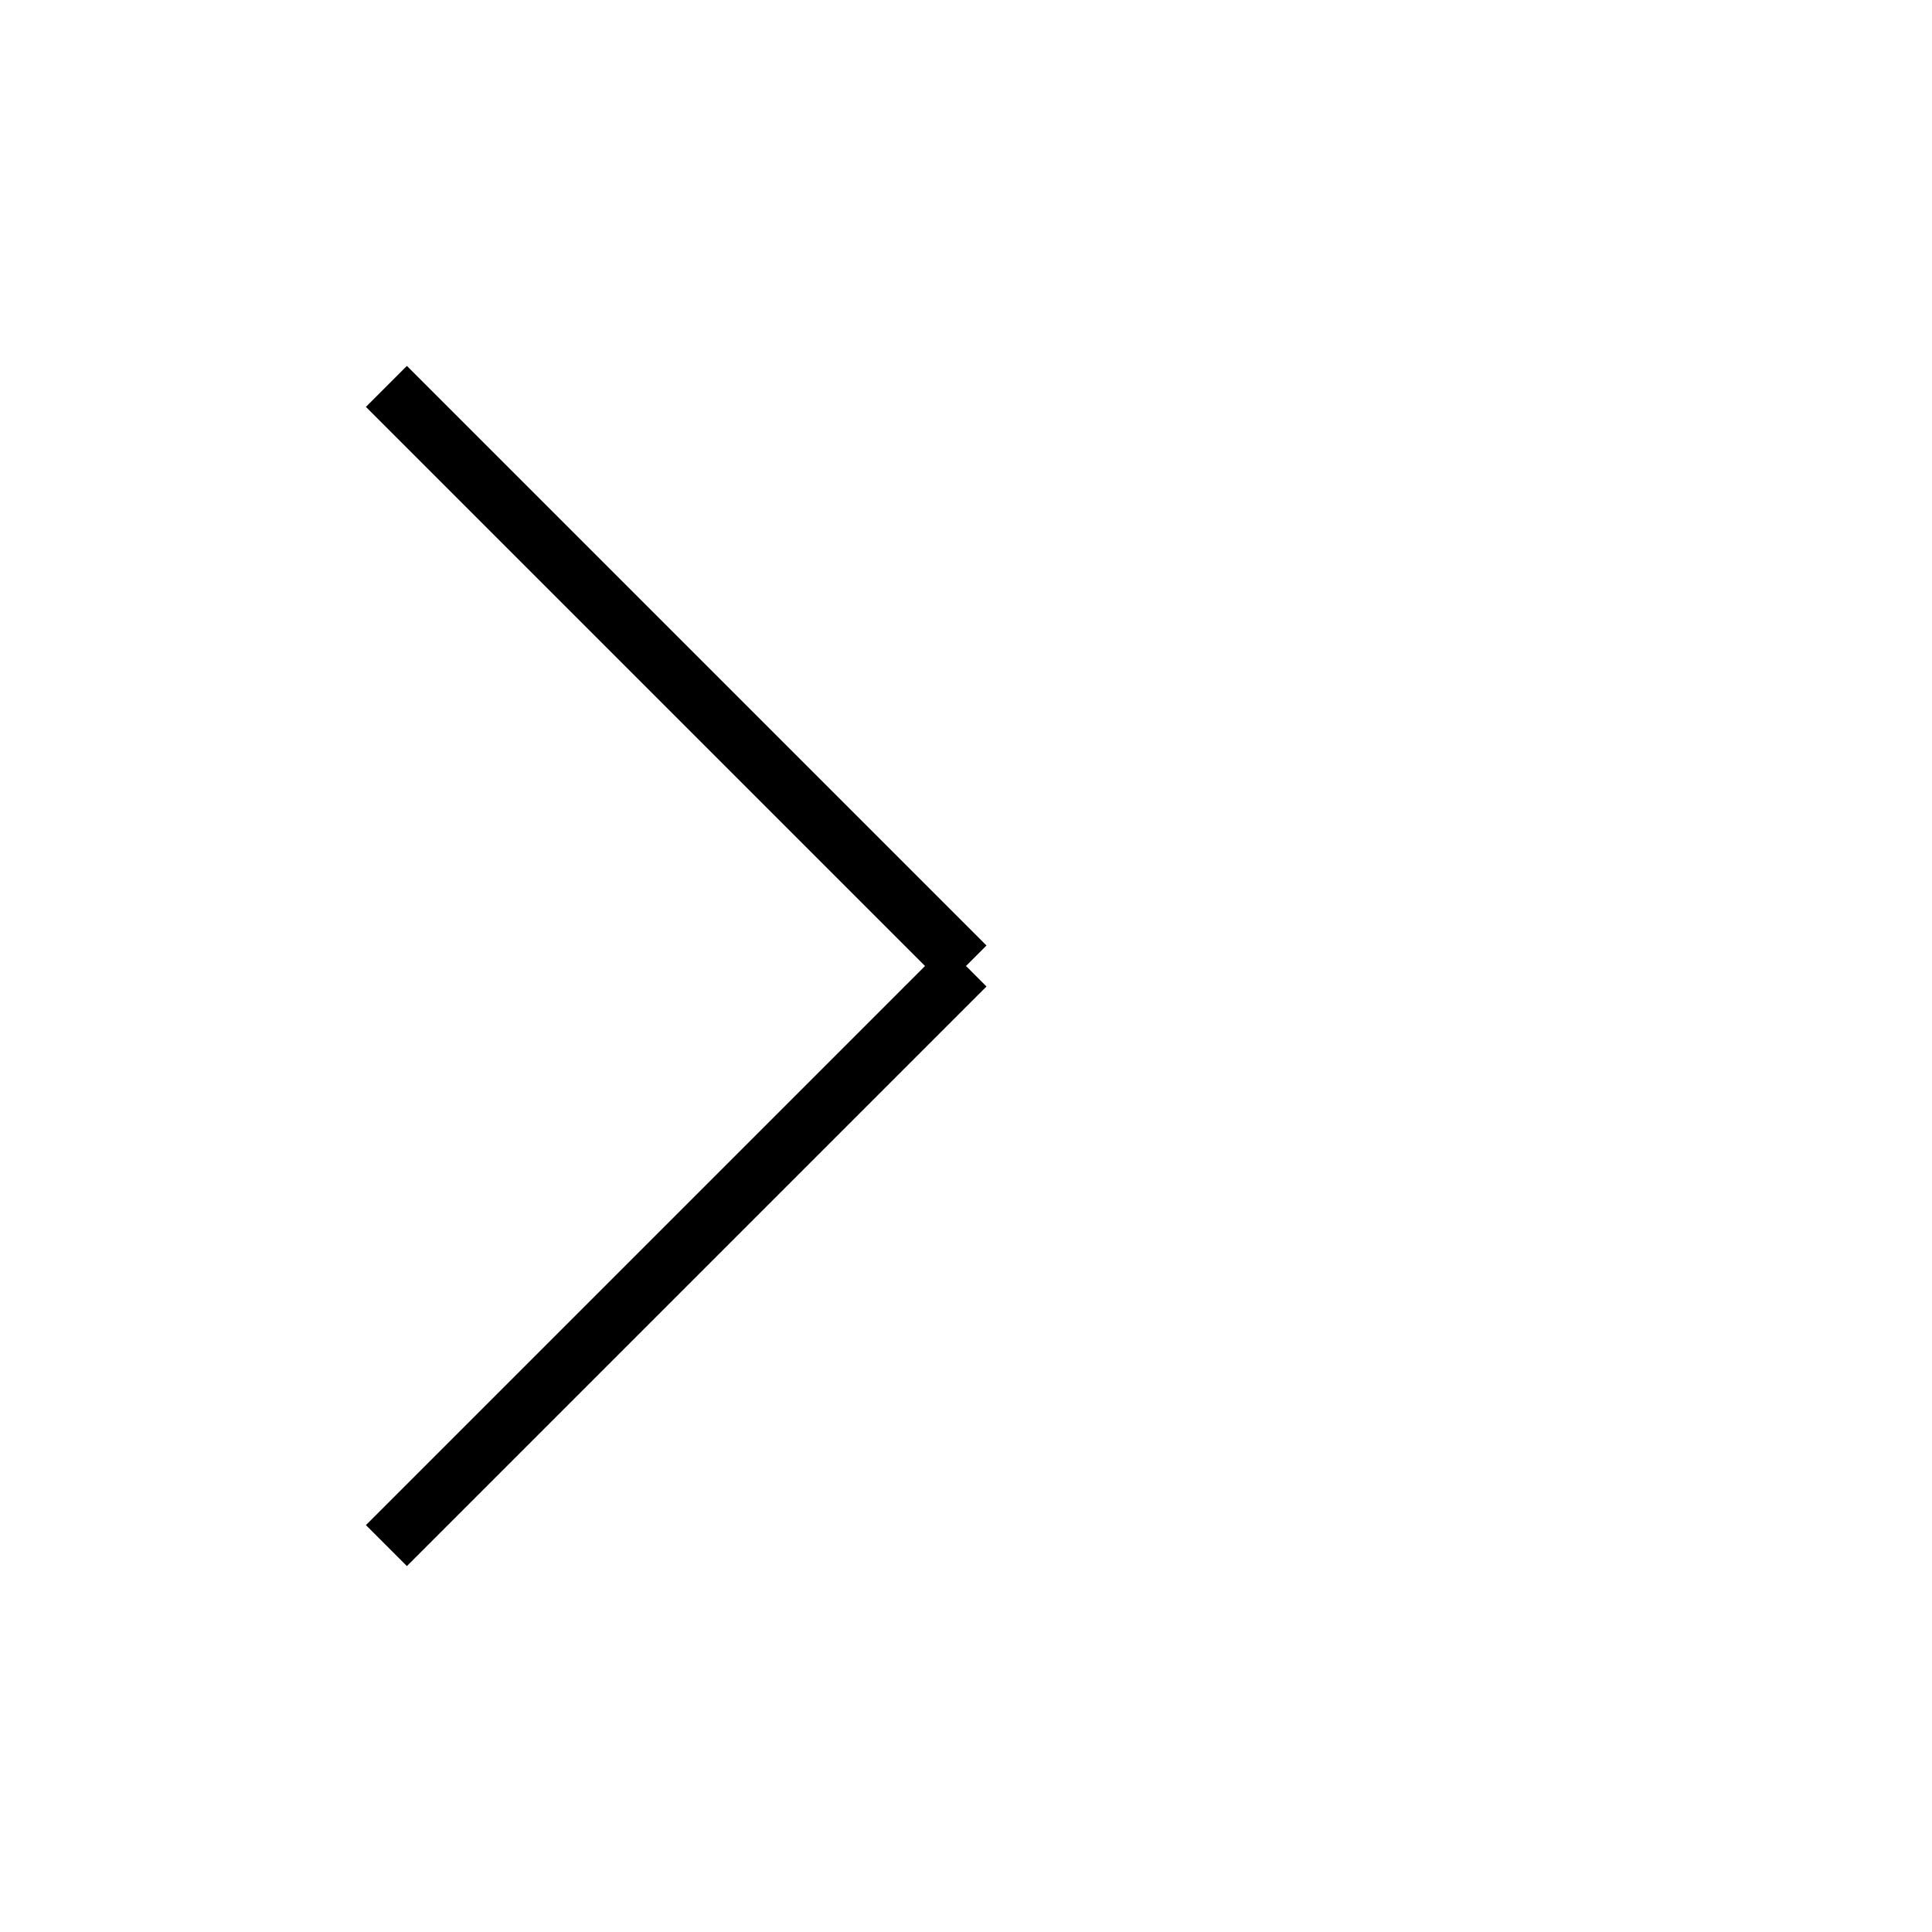
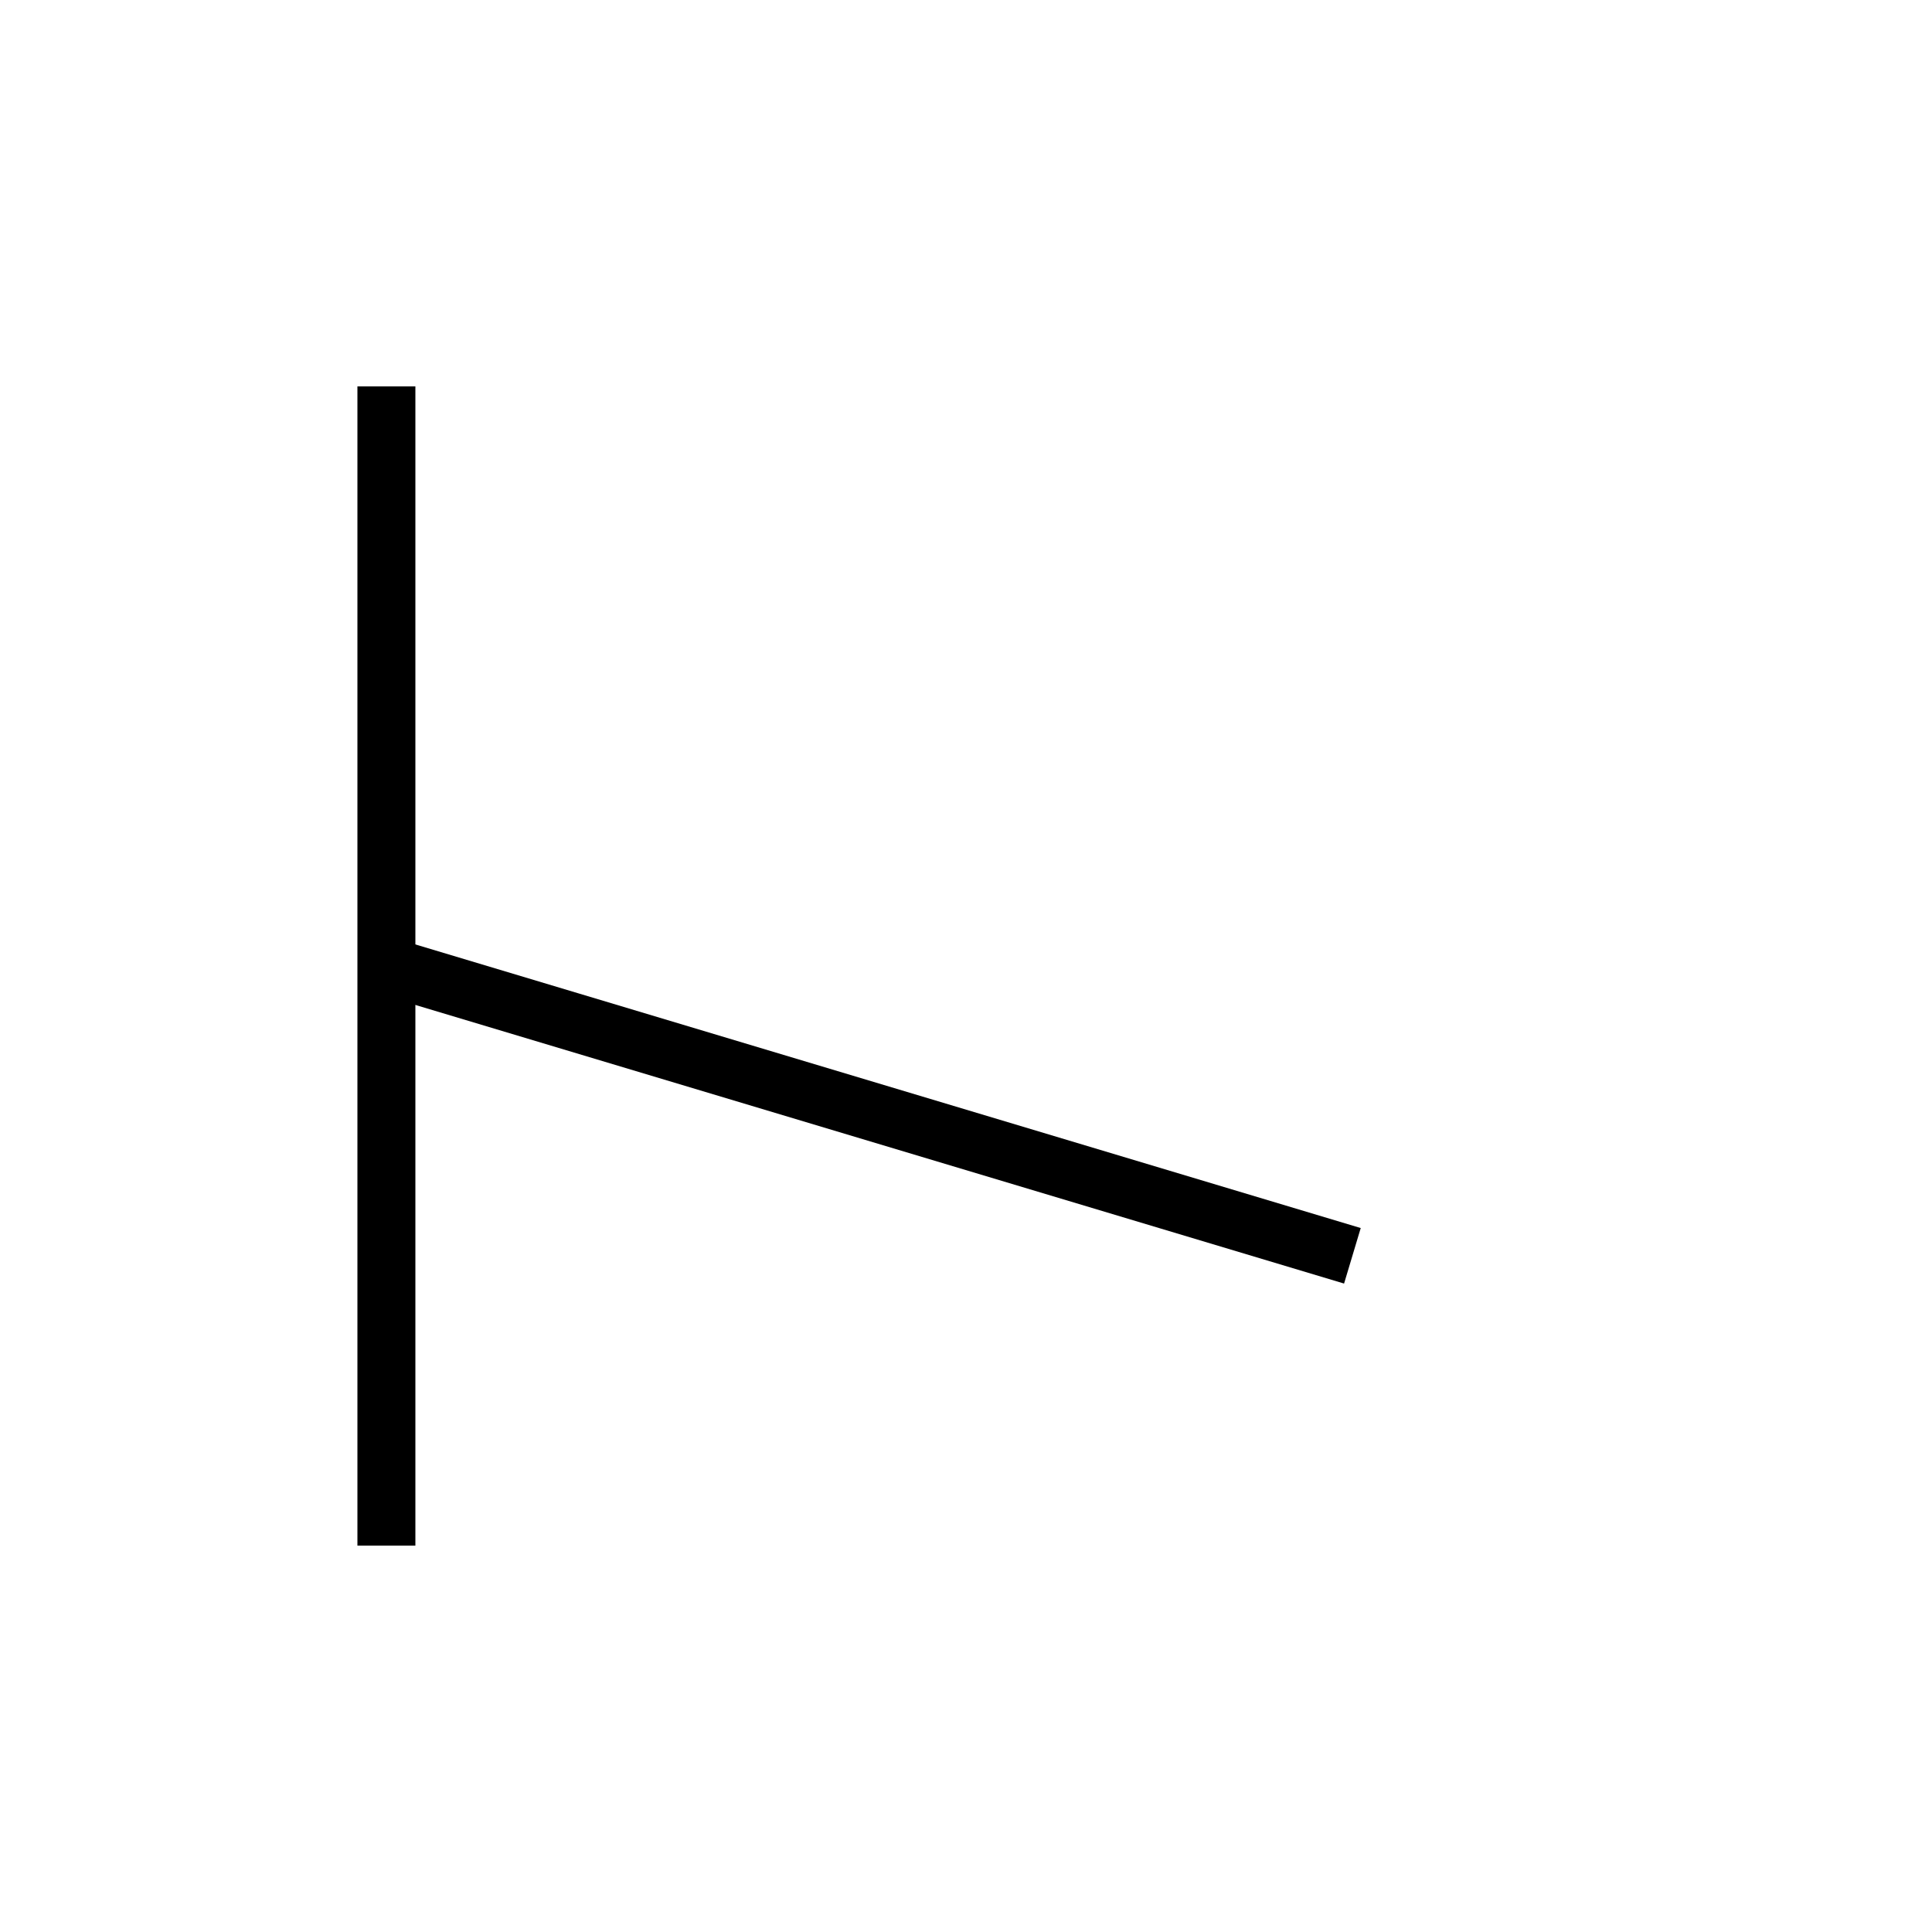
<svg xmlns="http://www.w3.org/2000/svg" baseProfile="full" height="100" version="1.1" width="100">
  <defs />
  <g fill="none" stroke="black" stroke-width="3">
-     <line x1="20" x2="50" y1="20" y2="50" />
-     <line x1="50" x2="20" y1="50" y2="80" />
+     <line x1="20" x2="20" y1="20" y2="80" />
+     <line x1="20" x2="70" y1="50" y2="65" />
  </g>
</svg>
